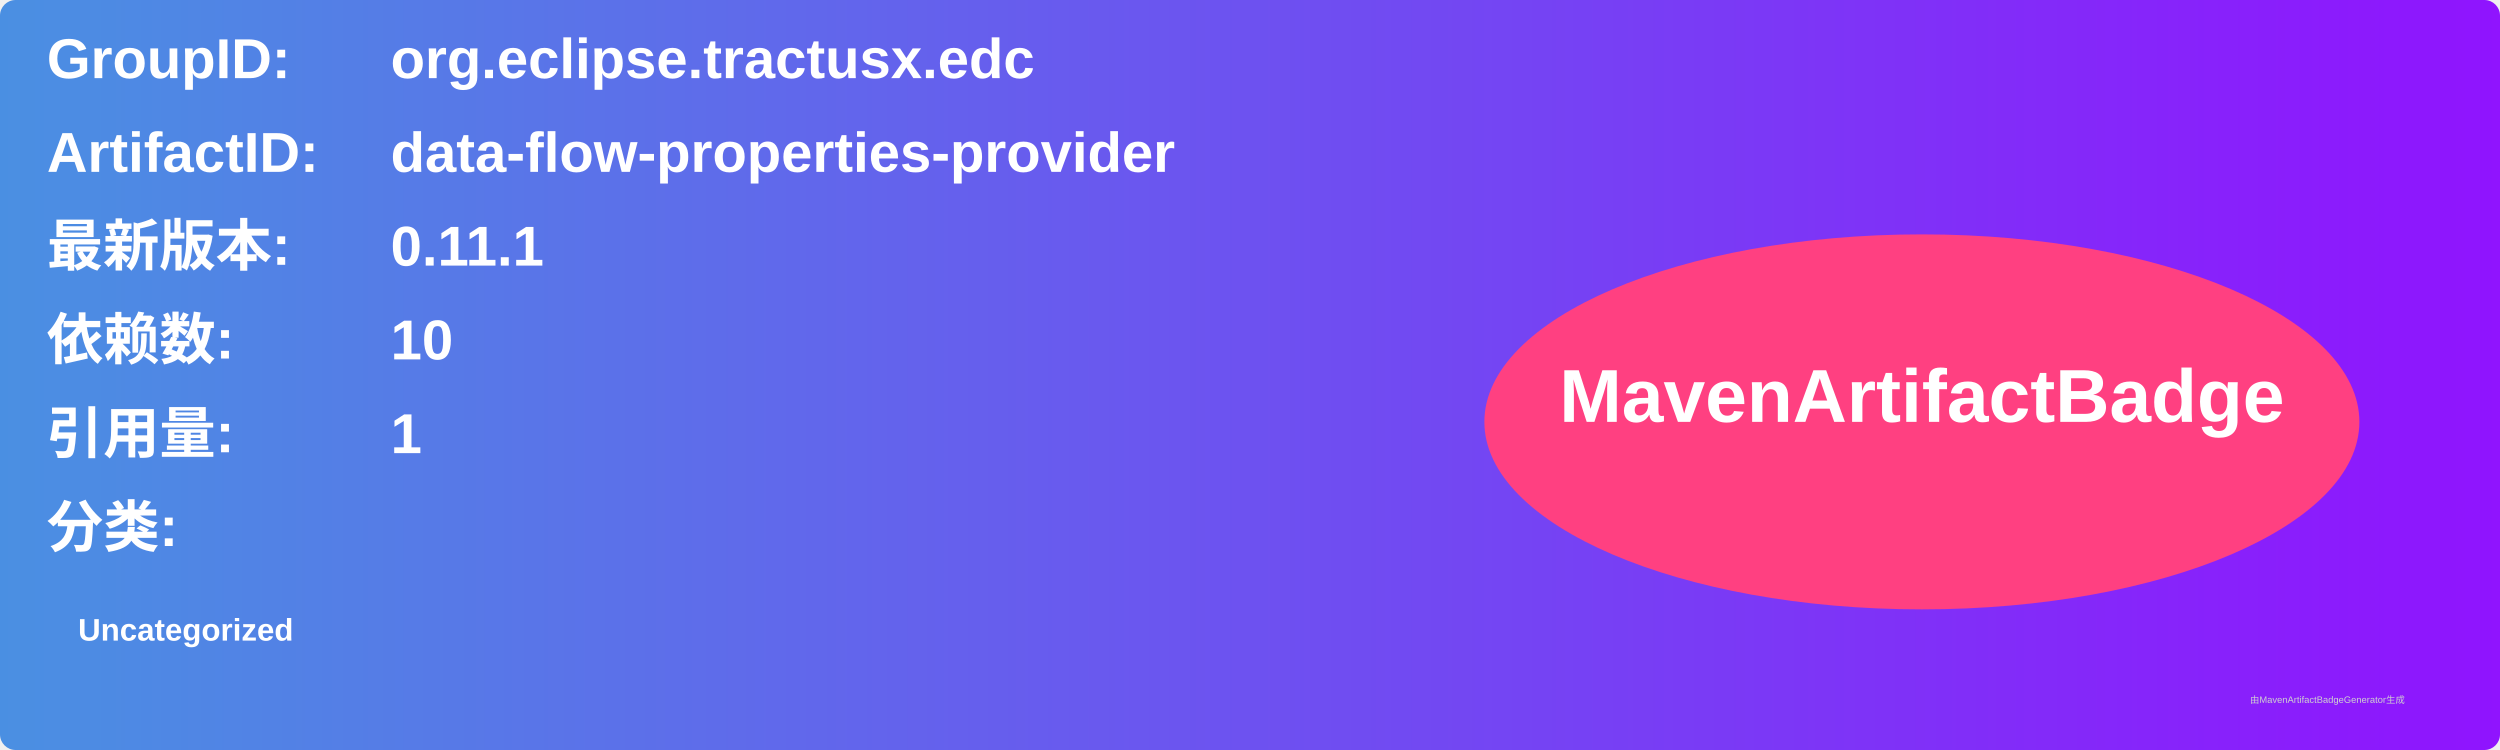
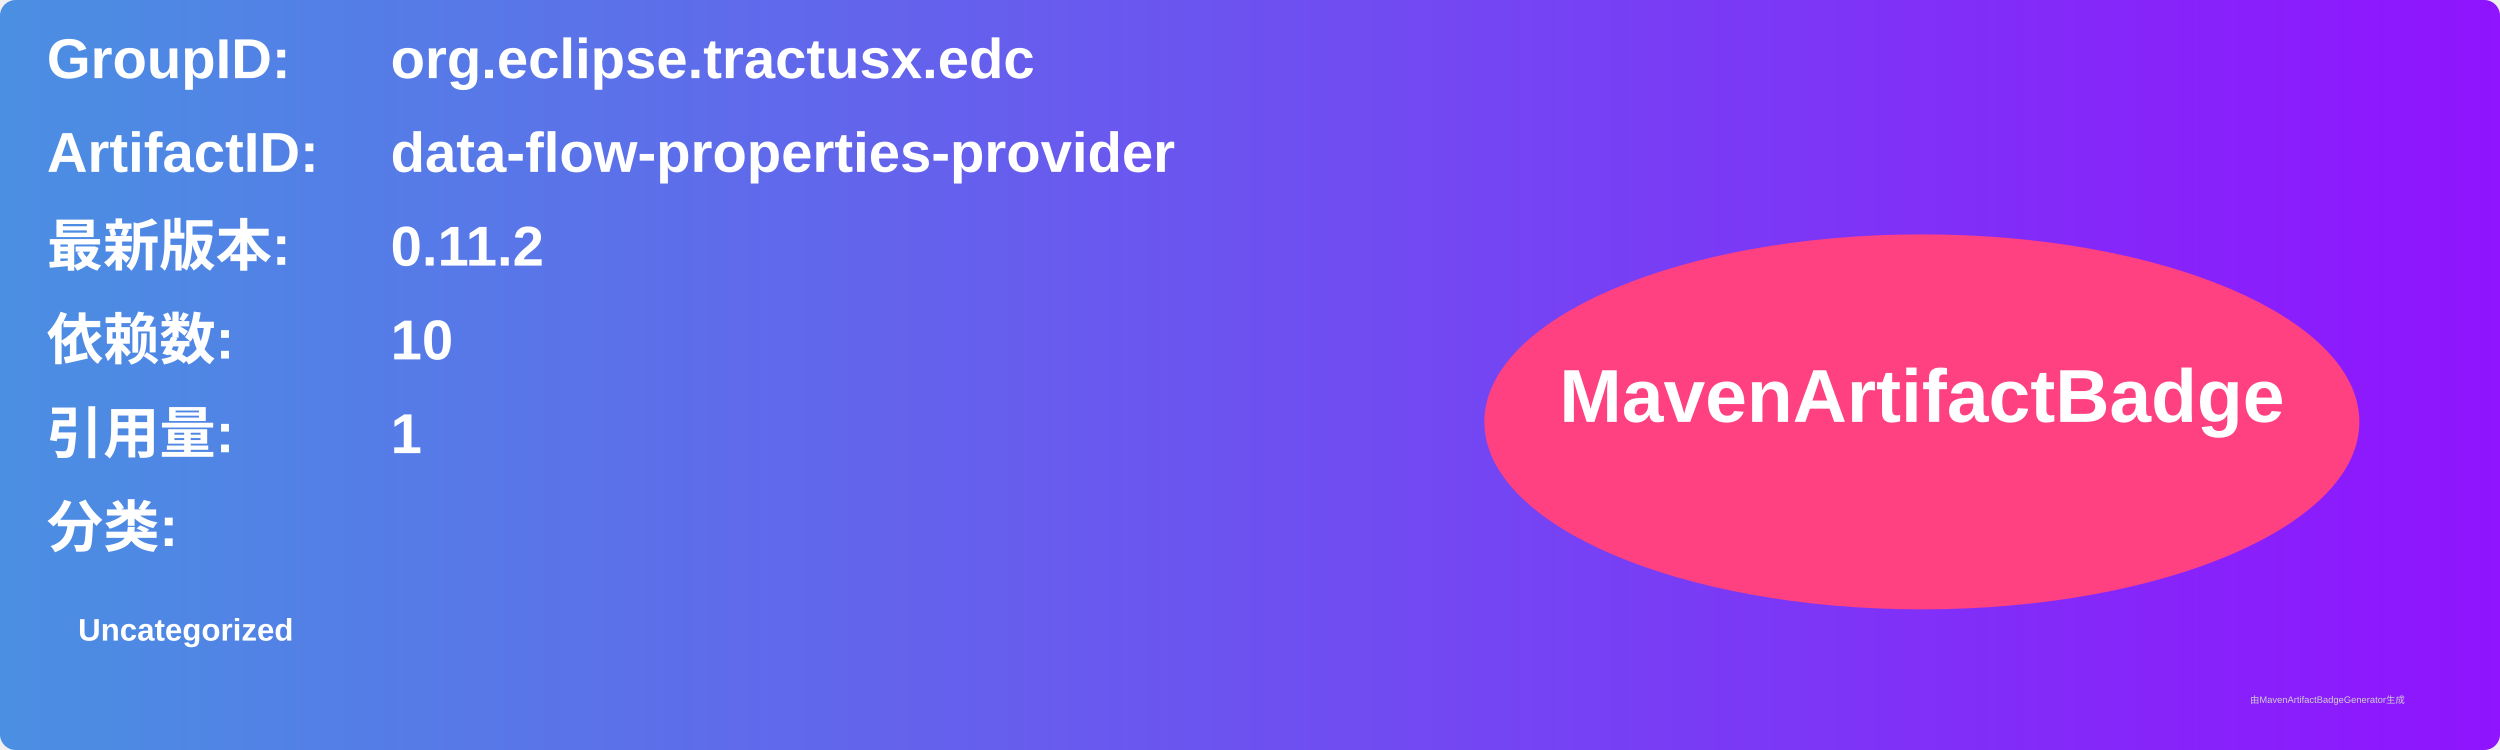
<svg xmlns="http://www.w3.org/2000/svg" width="800" height="240" viewBox="0 0 800 240">
  <linearGradient id="grad" x1="0%" y1="0%" x2="100%" y2="0%">
    <stop offset="0%" stop-color="#4a90e2" />
    <stop offset="100%" stop-color="#9013fe" />
  </linearGradient>
  <rect width="100%" height="100%" rx="5" ry="5" fill="url(#grad)" />
  <g transform="translate(15, 15)">
    <text x="0" y="10" font-family="Arial" font-size="18" fill="white" font-weight="bold" width="260">GroupID:</text>
    <text x="110" y="10" font-family="Arial" font-size="18" fill="white" font-weight="bold" width="460">org.eclipse.tractusx.edc</text>
    <text x="0" y="40" font-family="Arial" font-size="18" fill="white" font-weight="bold" width="260">ArtifactID:</text>
    <text x="110" y="40" font-family="Arial" font-size="18" fill="white" font-weight="bold" width="460">data-flow-properties-provider</text>
    <text x="0" y="70" font-family="Arial" font-size="18" fill="white" font-weight="bold">最新版本:</text>
    <text x="110" y="70" font-family="Arial" font-size="18" fill="white" font-weight="bold">
-       <tspan font-weight="bold">0.11.1</tspan>
+       <tspan font-weight="bold">0.11.2</tspan>
    </text>
    <text x="0" y="100" font-family="Arial" font-size="18" fill="white" font-weight="bold">依赖数: </text>
    <text x="110" y="100" font-family="Arial" font-size="18" fill="white">
      <tspan font-weight="bold">10</tspan>
    </text>
    <text x="0" y="130" font-family="Arial" font-size="18" fill="white" font-weight="bold">引用量: </text>
    <text x="110" y="130" font-family="Arial" font-size="18" fill="white">
      <tspan font-weight="bold">1</tspan>
    </text>
    <text x="0" y="160" font-family="Arial" font-size="18" fill="white" font-weight="bold">分类:</text>
    <text x="10" y="190" font-family="Arial" font-size="10" fill="white">
      <tspan font-weight="bold">Uncategorized</tspan>
    </text>
    <ellipse cx="600" cy="120" rx="140" ry="60" fill="#ff4081" />
    <text x="600" y="120" text-anchor="middle" font-family="Arial" font-size="24" fill="white" font-weight="bold">MavenArtifactBadge</text>
  </g>
  <text x="720" y="225" font-family="Arial" font-size="3" fill="#d0d0d0">由MavenArtifactBadgeGenerator生成</text>
</svg>
